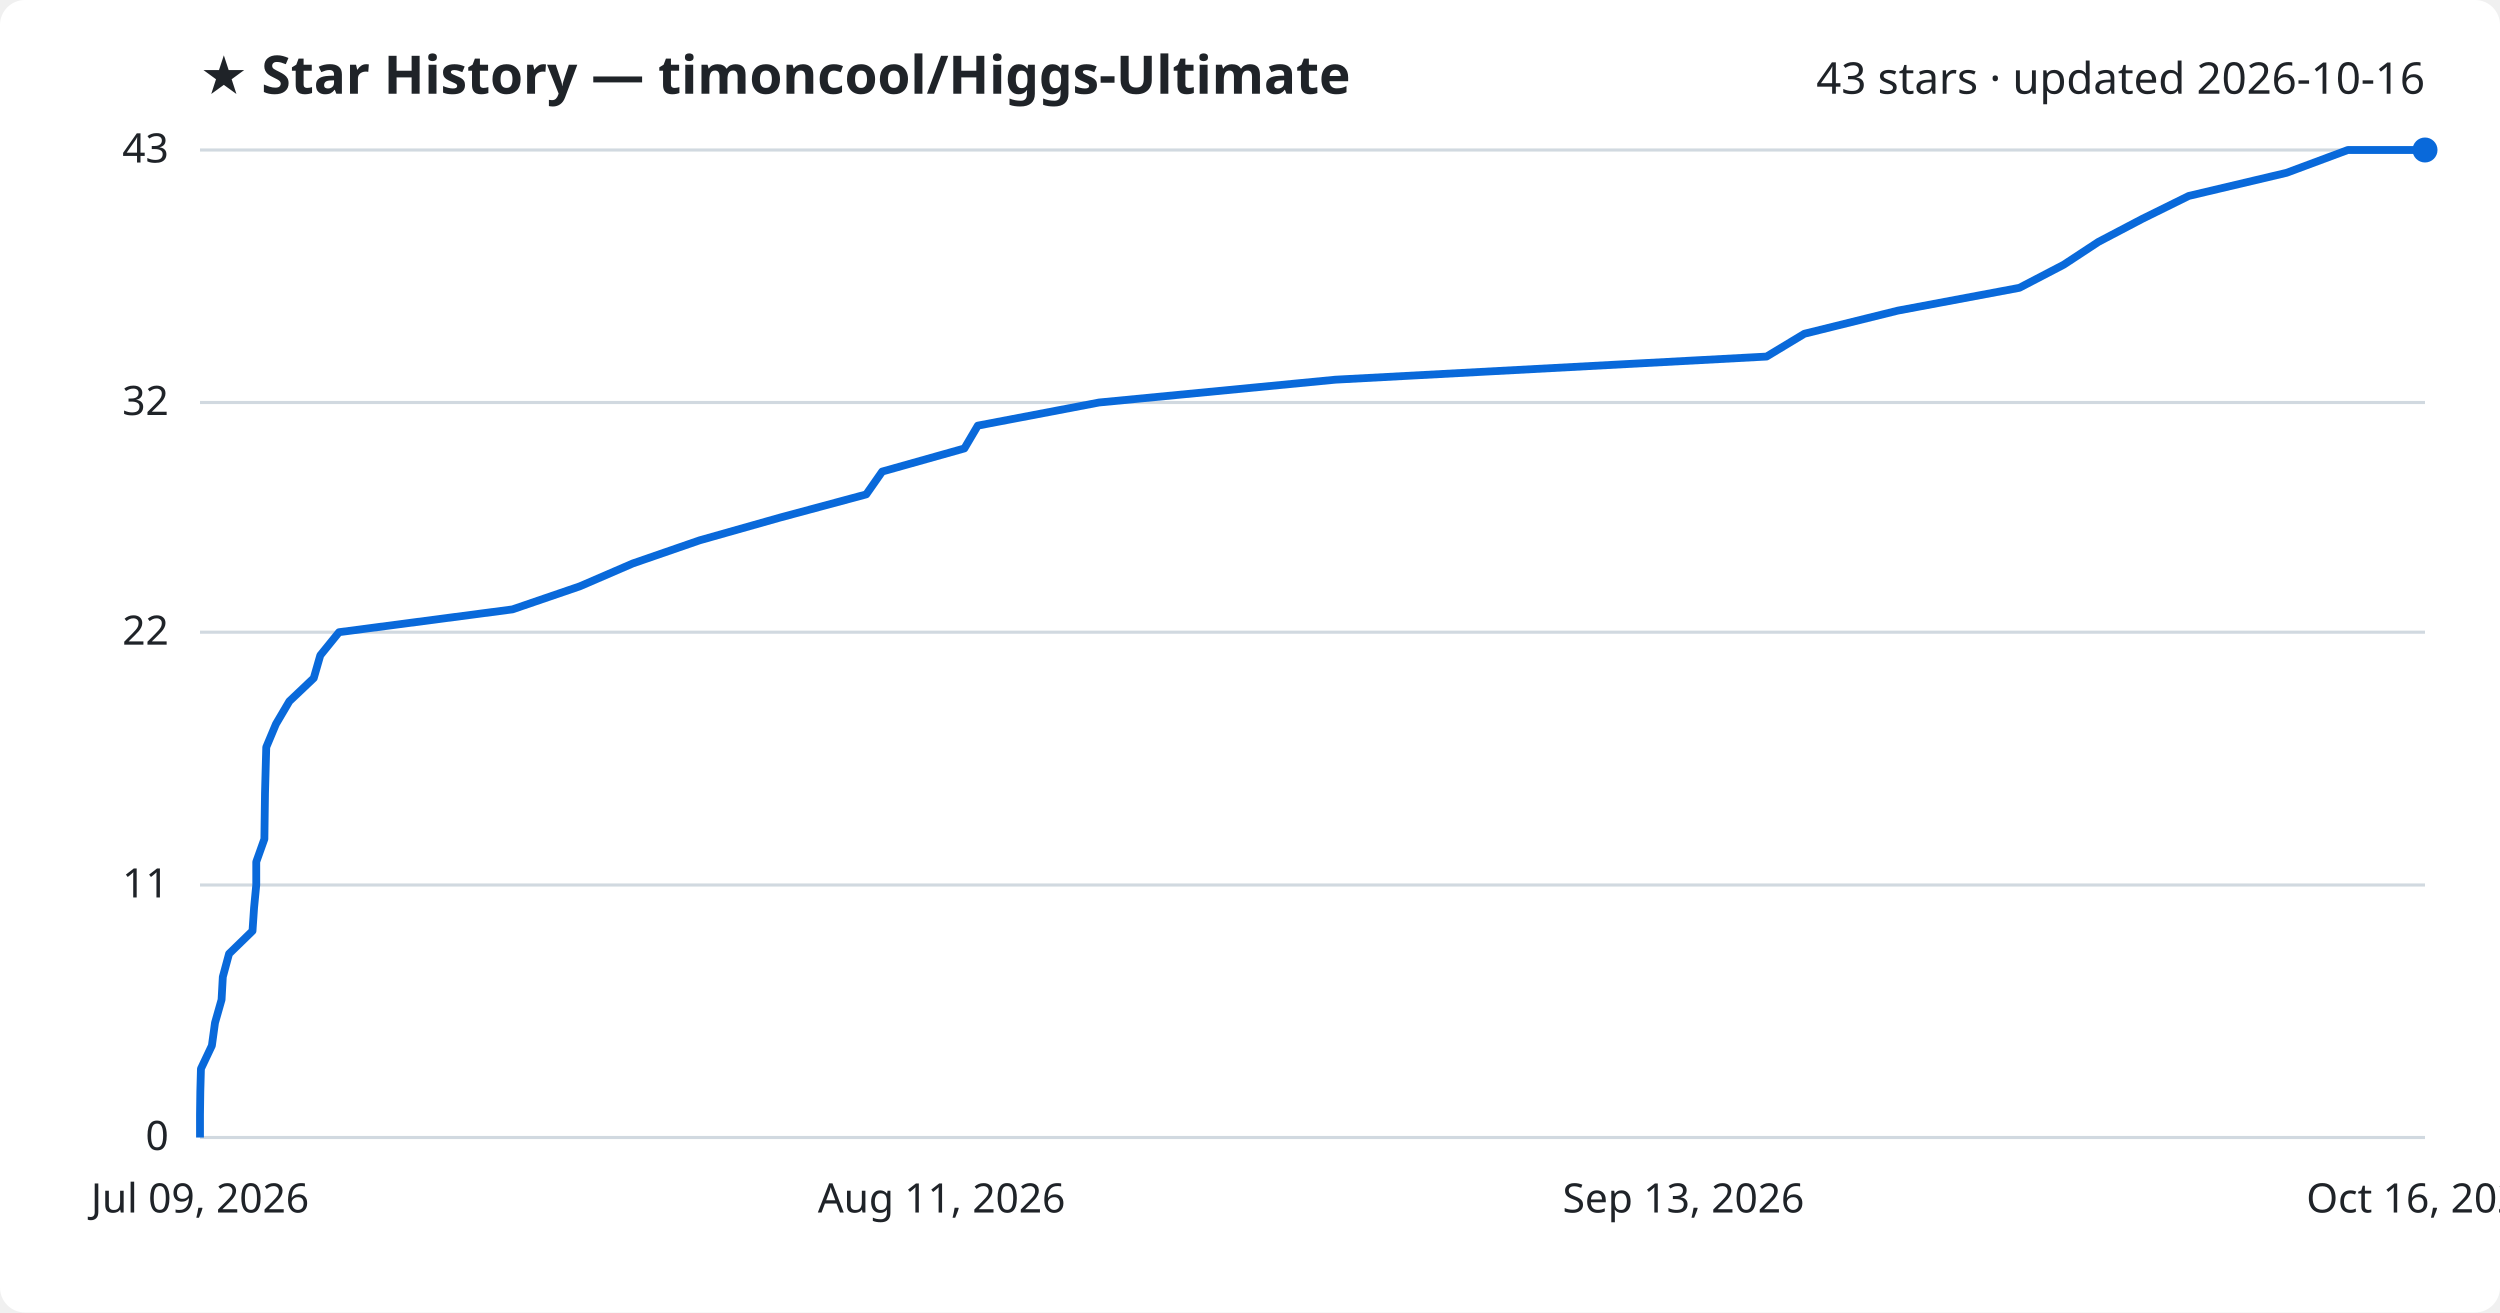
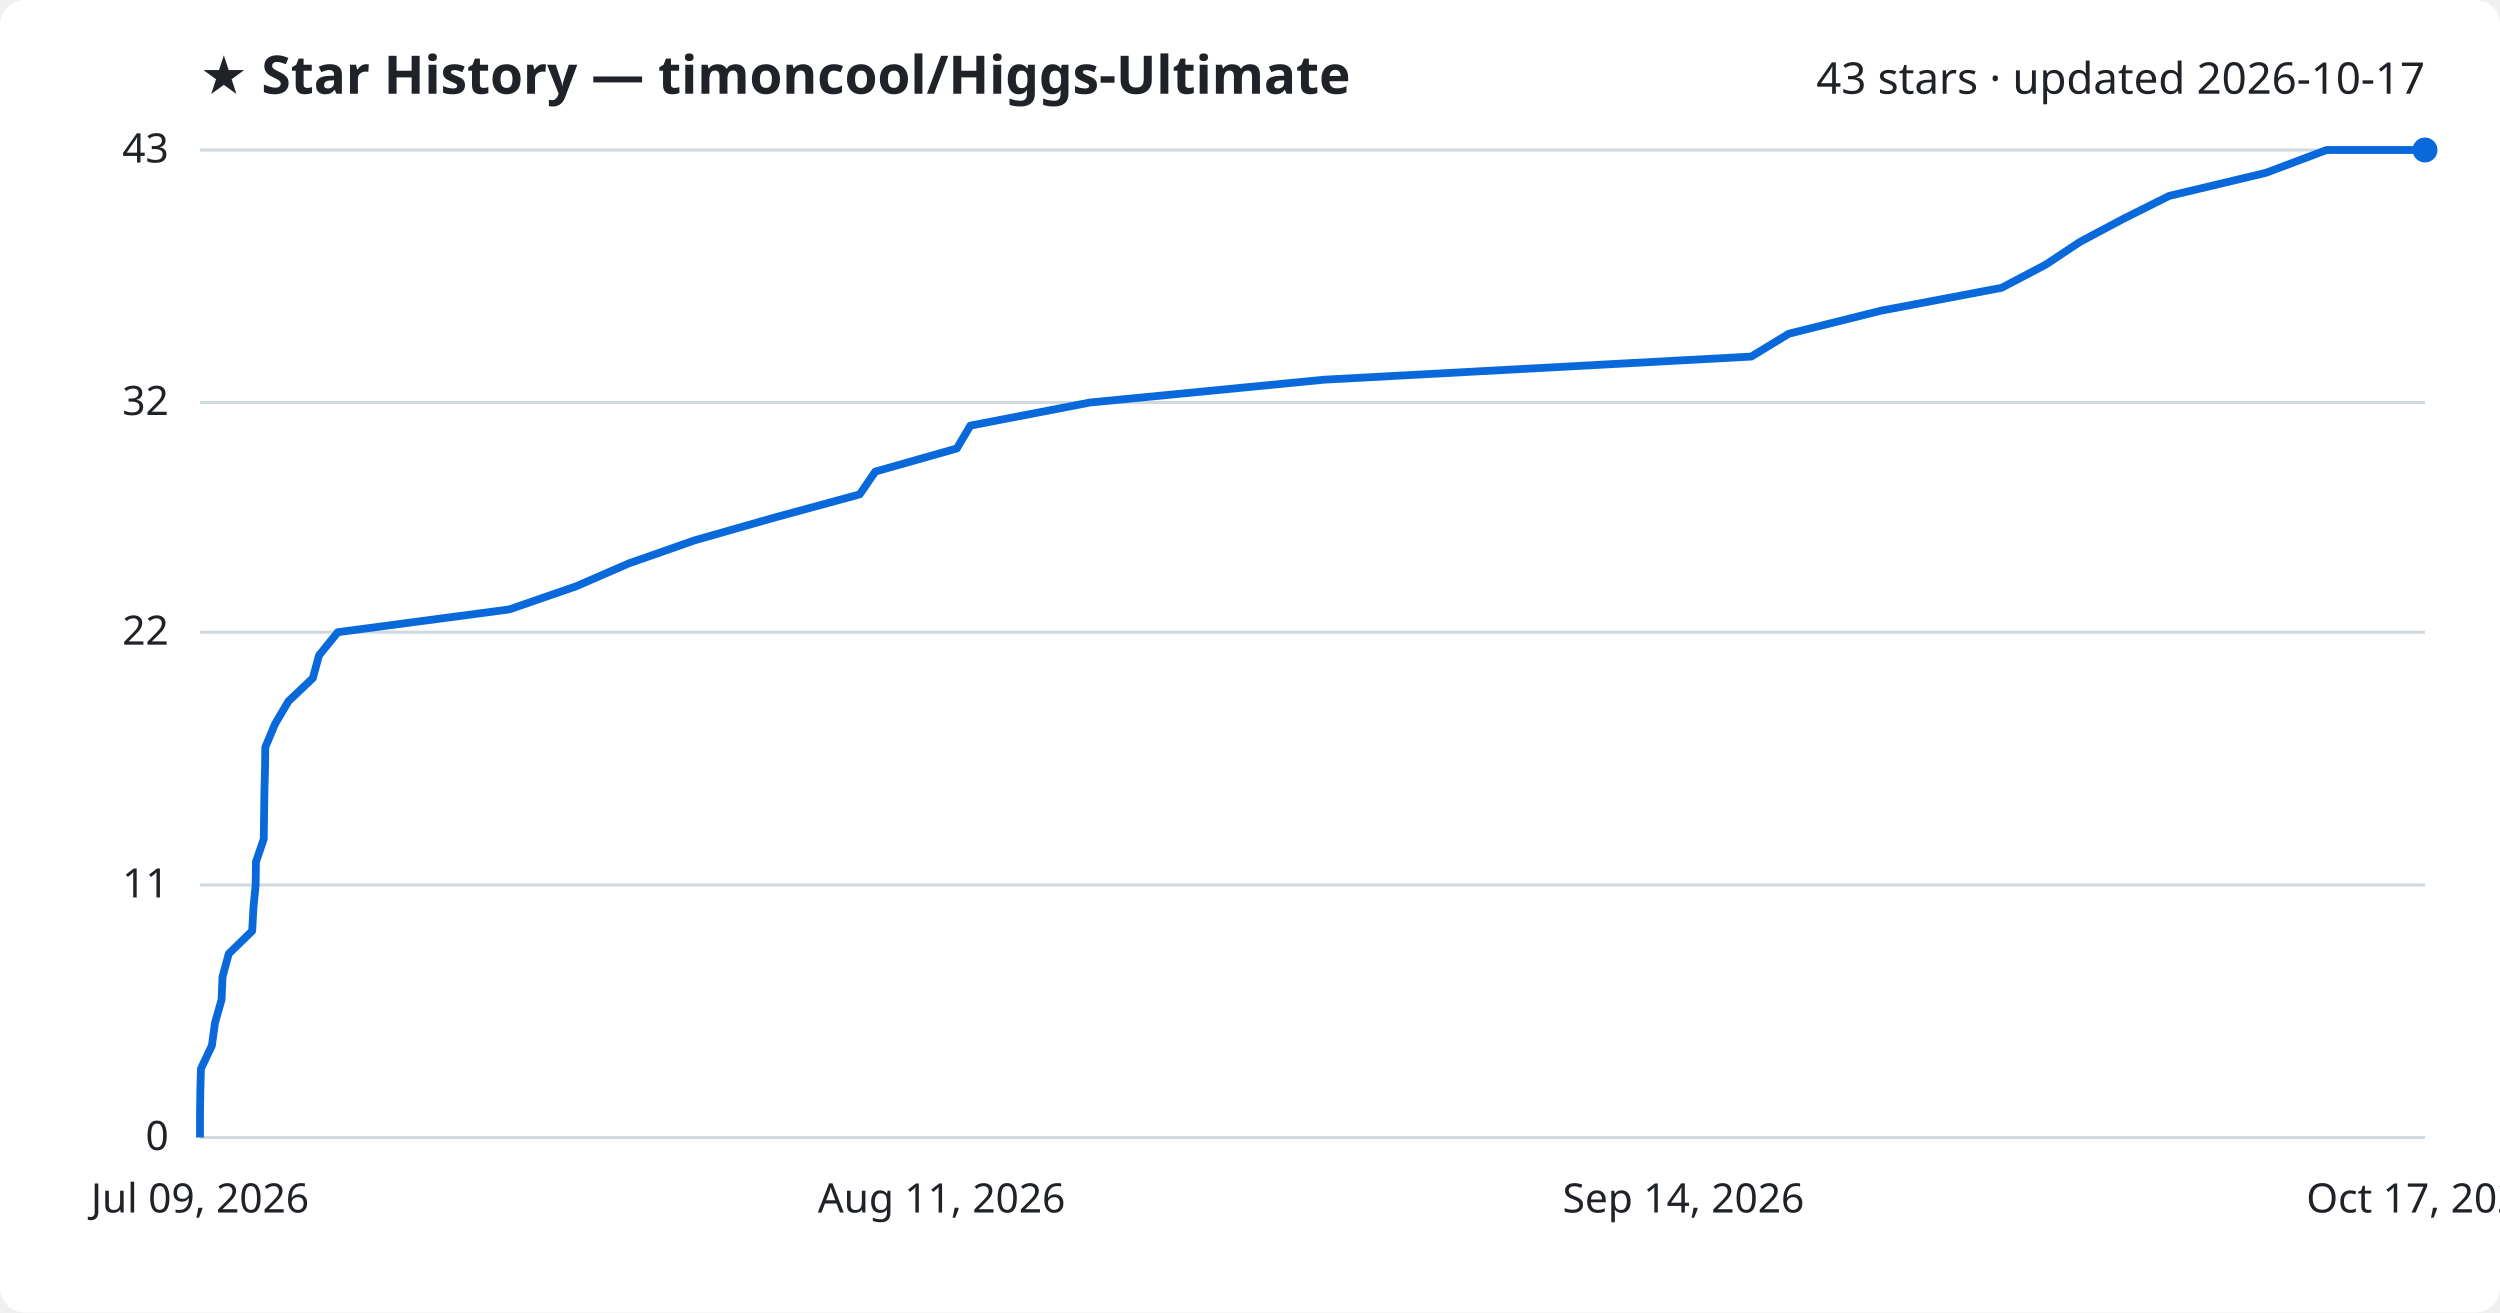
<svg xmlns="http://www.w3.org/2000/svg" viewBox="0 0 800 420" font-family="Segoe UI, sans-serif">
  <rect width="800" height="420" fill="#ffffff" rx="8" />
  <text x="64" y="30" fill="#1f2328" font-size="17" font-weight="700">★ Star History — timoncool/Higgs-Ultimate</text>
-   <text x="776" y="30" fill="#1f2328" font-size="14" text-anchor="end">43 stars · updated 2026-10-16</text>
+   <text x="776" y="30" fill="#1f2328" font-size="14" text-anchor="end">43 stars · updated 2026-10-17</text>
  <line x1="64" y1="364.0" x2="776" y2="364.0" stroke="#d1d9e0" stroke-width="1" />
  <text x="54" y="368.0" fill="#1f2328" font-size="13" text-anchor="end">0</text>
  <line x1="64" y1="283.2" x2="776" y2="283.2" stroke="#d1d9e0" stroke-width="1" />
  <text x="54" y="287.2" fill="#1f2328" font-size="13" text-anchor="end">11</text>
  <line x1="64" y1="202.3" x2="776" y2="202.3" stroke="#d1d9e0" stroke-width="1" />
  <text x="54" y="206.3" fill="#1f2328" font-size="13" text-anchor="end">22</text>
  <line x1="64" y1="128.8" x2="776" y2="128.8" stroke="#d1d9e0" stroke-width="1" />
  <text x="54" y="132.8" fill="#1f2328" font-size="13" text-anchor="end">32</text>
  <line x1="64" y1="48.0" x2="776" y2="48.0" stroke="#d1d9e0" stroke-width="1" />
  <text x="54" y="52.0" fill="#1f2328" font-size="13" text-anchor="end">43</text>
-   <path d="M64.0,364.0 L64.0,356.7 L64.1,349.3 L64.3,342.0 L67.8,334.6 L68.8,327.3 L70.9,319.9 L71.3,312.6 L73.3,305.2 L80.8,297.9 L81.3,290.5 L82.0,283.2 L82.0,275.8 L84.6,268.5 L84.7,261.1 L84.8,253.8 L85.0,246.4 L85.2,239.1 L88.3,231.7 L92.6,224.4 L100.4,217.0 L102.5,209.7 L108.5,202.3 L164.0,195.0 L185.6,187.6 L202.5,180.3 L223.9,172.9 L249.7,165.6 L277.2,158.2 L282.3,150.9 L308.6,143.5 L312.9,136.2 L351.7,128.8 L427.3,121.5 L565.3,114.1 L577.4,106.8 L607.3,99.4 L646.2,92.1 L660.4,84.7 L671.5,77.4 L685.6,70.0 L700.4,62.7 L731.7,55.3 L751.3,48.0 L776.0,48.0" fill="none" stroke="#0969da" stroke-width="2.5" stroke-linejoin="round" />
+   <path d="M64.0,364.0 L64.0,356.7 L64.1,349.3 L64.3,342.0 L67.8,334.6 L68.8,327.3 L70.9,319.9 L71.2,312.6 L73.2,305.2 L80.7,297.9 L81.1,290.5 L81.8,283.2 L81.9,275.8 L84.4,268.5 L84.5,261.1 L84.6,253.8 L84.8,246.4 L84.9,239.1 L88.0,231.7 L92.3,224.4 L100.1,217.0 L102.1,209.7 L108.1,202.3 L163.0,195.0 L184.4,187.6 L201.2,180.3 L222.3,172.9 L247.9,165.6 L275.1,158.2 L280.1,150.9 L306.2,143.5 L310.5,136.2 L348.8,128.8 L423.7,121.5 L560.4,114.1 L572.4,106.8 L602.0,99.4 L640.5,92.1 L654.6,84.7 L665.6,77.4 L679.5,70.0 L694.1,62.7 L725.1,55.3 L744.5,48.0 L776.0,48.0" fill="none" stroke="#0969da" stroke-width="2.5" stroke-linejoin="round" />
  <circle cx="776.0" cy="48.0" r="4" fill="#0969da" />
  <text x="64.0" y="388" fill="#1f2328" font-size="13" text-anchor="middle">Jul 09, 2026</text>
  <text x="301.3" y="388" fill="#1f2328" font-size="13" text-anchor="middle">Aug 11, 2026</text>
-   <text x="538.7" y="388" fill="#1f2328" font-size="13" text-anchor="middle">Sep 13, 2026</text>
-   <text x="776.0" y="388" fill="#1f2328" font-size="13" text-anchor="middle">Oct 16, 2026</text>
+   <text x="538.7" y="388" fill="#1f2328" font-size="13" text-anchor="middle">Sep 14, 2026</text>
+   <text x="776.0" y="388" fill="#1f2328" font-size="13" text-anchor="middle">Oct 17, 2026</text>
</svg>
